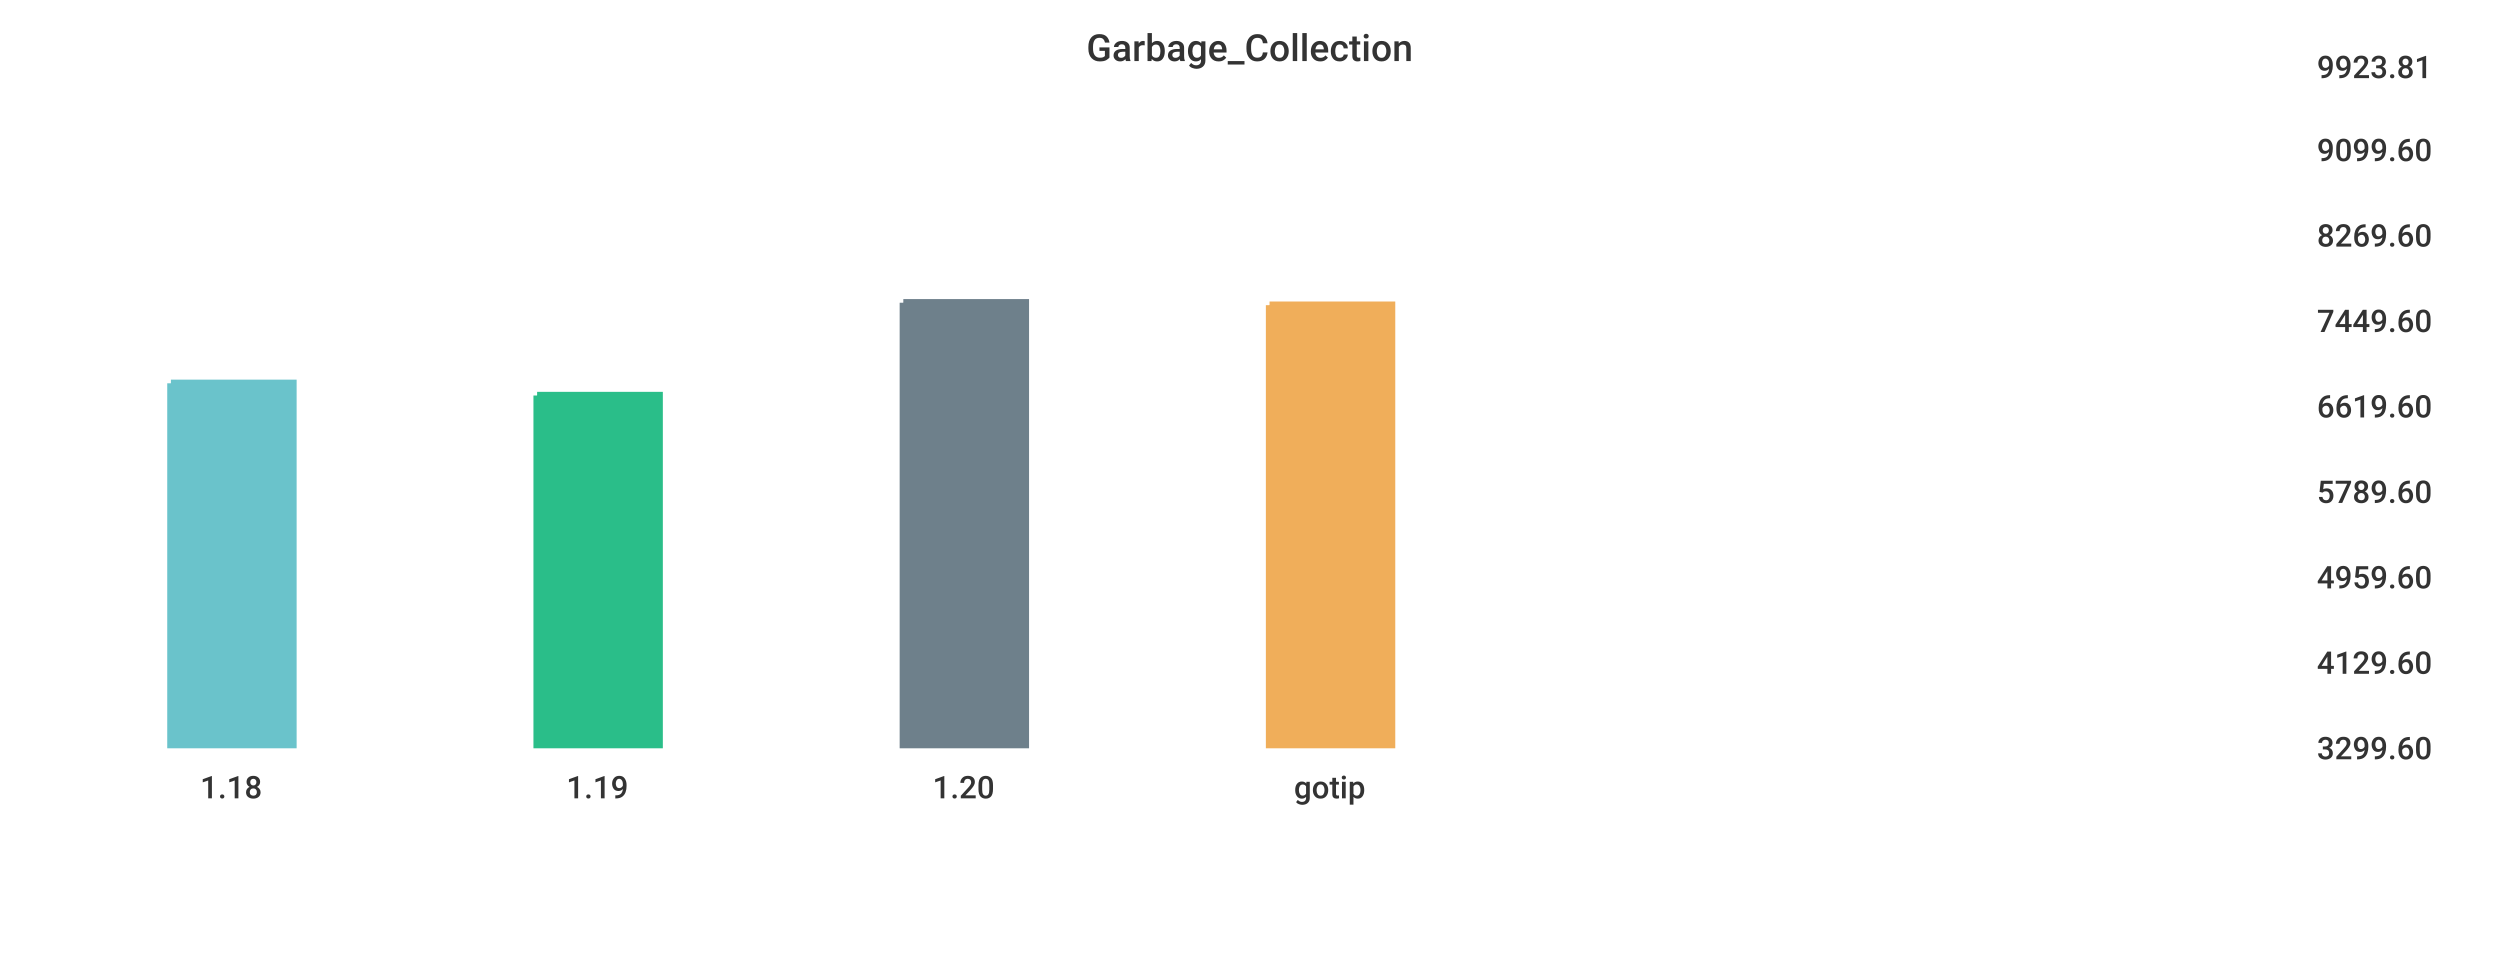
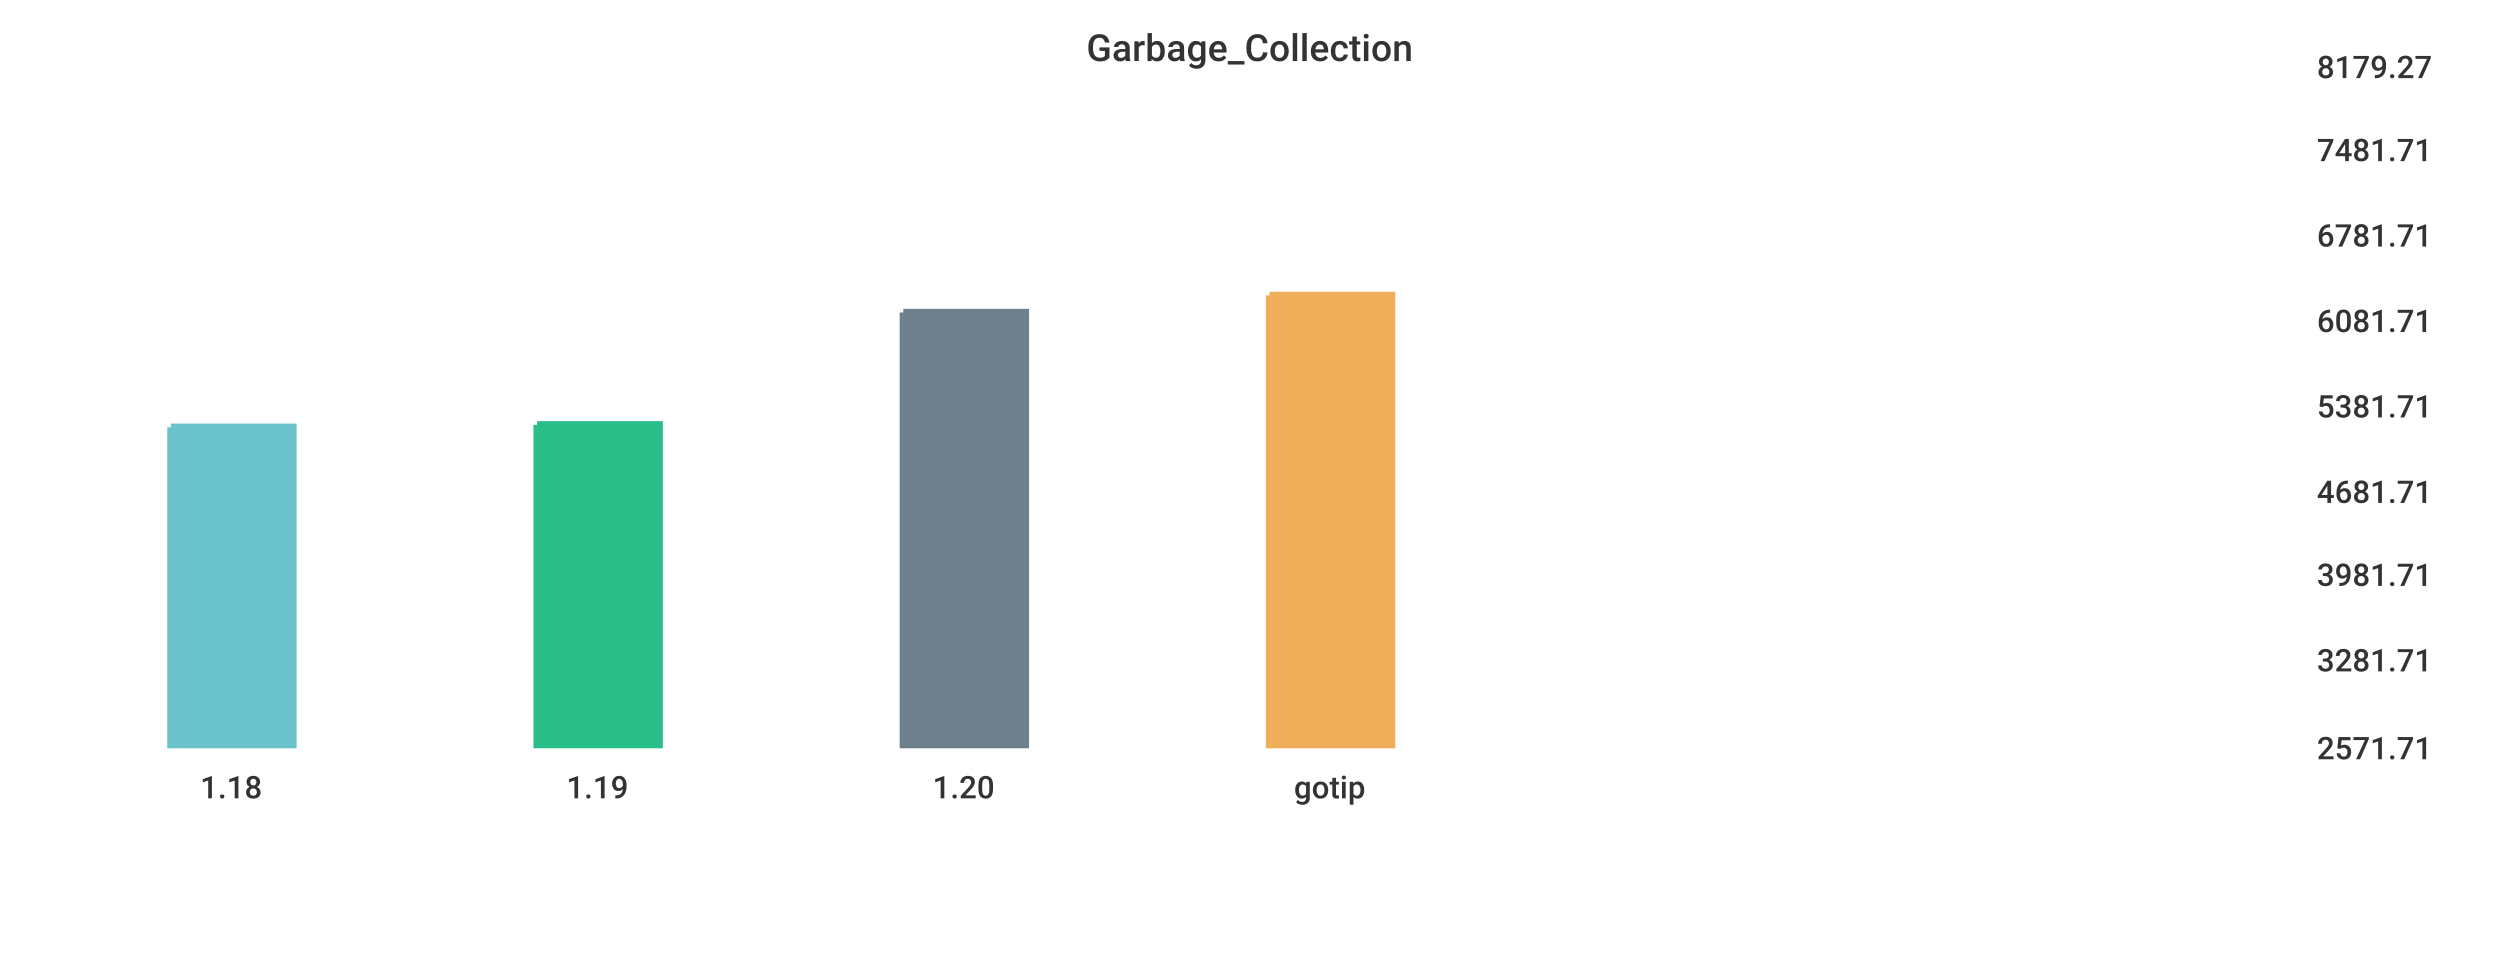
<svg xmlns="http://www.w3.org/2000/svg" width="1024" height="400">\n<path d="M 0 0 L 1024 0 L 1024 400 L 0 400 L 0 0" style="stroke-width:0;stroke:rgba(255,255,255,1.0);fill:rgba(255,255,255,1.0)" />
  <path d="M 20 26 L 934 26 L 934 305 L 20 305 L 20 26" style="stroke-width:0;stroke:rgba(255,255,255,1.0);fill:rgba(255,255,255,1.0)" />
-   <path d="M 70 157 L 120 157 L 120 305 L 70 305 L 70 157" style="stroke-width:3;stroke:rgba(106,195,203,1.0);fill:rgba(106,195,203,1.0)" />
-   <path d="M 220 162 L 270 162 L 270 305 L 220 305 L 220 162" style="stroke-width:3;stroke:rgba(42,190,137,1.0);fill:rgba(42,190,137,1.0)" />
-   <path d="M 370 124 L 420 124 L 420 305 L 370 305 L 370 124" style="stroke-width:3;stroke:rgba(110,128,139,1.0);fill:rgba(110,128,139,1.0)" />
-   <path d="M 520 125 L 570 125 L 570 305 L 520 305 L 520 125" style="stroke-width:3;stroke:rgba(240,174,90,1.0);fill:rgba(240,174,90,1.0)" />
+   <path d="M 70 175 L 120 175 L 120 305 L 70 305 L 70 175" style="stroke-width:3;stroke:rgba(106,195,203,1.0);fill:rgba(106,195,203,1.0)" />
+   <path d="M 220 174 L 270 174 L 270 305 L 220 305 L 220 174" style="stroke-width:3;stroke:rgba(42,190,137,1.0);fill:rgba(42,190,137,1.0)" />
+   <path d="M 370 128 L 420 128 L 420 305 L 370 305 L 370 128" style="stroke-width:3;stroke:rgba(110,128,139,1.0);fill:rgba(110,128,139,1.0)" />
+   <path d="M 520 121 L 570 121 L 570 305 L 520 305 L 520 121" style="stroke-width:3;stroke:rgba(240,174,90,1.0);fill:rgba(240,174,90,1.0)" />
  <path d="M 20 305 L 934 305" style="stroke-width:0;stroke:rgba(51,51,51,1.0);fill:none" />
  <path d="M 20 305 L 20 310" style="stroke-width:0;stroke:rgba(51,51,51,1.0);fill:none" />
  <text x="82" y="327" style="stroke-width:0;stroke:none;fill:rgba(51,51,51,1.0);font-size:12.8px;font-family:'Roboto Medium',sans-serif">1.18</text>
  <path d="M 170 305 L 170 310" style="stroke-width:0;stroke:rgba(51,51,51,1.0);fill:none" />
  <text x="232" y="327" style="stroke-width:0;stroke:none;fill:rgba(51,51,51,1.0);font-size:12.8px;font-family:'Roboto Medium',sans-serif">1.19</text>
  <path d="M 320 305 L 320 310" style="stroke-width:0;stroke:rgba(51,51,51,1.0);fill:none" />
  <text x="382" y="327" style="stroke-width:0;stroke:none;fill:rgba(51,51,51,1.0);font-size:12.8px;font-family:'Roboto Medium',sans-serif">1.20</text>
  <path d="M 470 305 L 470 310" style="stroke-width:0;stroke:rgba(51,51,51,1.0);fill:none" />
  <text x="530" y="327" style="stroke-width:0;stroke:none;fill:rgba(51,51,51,1.0);font-size:12.8px;font-family:'Roboto Medium',sans-serif">gotip</text>
  <path d="M 934 26 L 934 305" style="stroke-width:0;stroke:rgba(51,51,51,1.0);fill:none" />
  <path d="M 934 305 L 939 305" style="stroke-width:0;stroke:rgba(51,51,51,1.0);fill:none" />
  <path d="M 934 305 L 939 305" style="stroke-width:0;stroke:rgba(51,51,51,1.0);fill:none" />
-   <text x="949" y="311" style="stroke-width:0;stroke:none;fill:rgba(51,51,51,1.0);font-size:12.8px;font-family:'Roboto Medium',sans-serif">3299.60</text>
-   <path d="M 934 270 L 939 270" style="stroke-width:0;stroke:rgba(51,51,51,1.0);fill:none" />
-   <text x="949" y="276" style="stroke-width:0;stroke:none;fill:rgba(51,51,51,1.0);font-size:12.8px;font-family:'Roboto Medium',sans-serif">4129.60</text>
-   <path d="M 934 235 L 939 235" style="stroke-width:0;stroke:rgba(51,51,51,1.0);fill:none" />
-   <text x="949" y="241" style="stroke-width:0;stroke:none;fill:rgba(51,51,51,1.0);font-size:12.8px;font-family:'Roboto Medium',sans-serif">4959.60</text>
+   <text x="949" y="311" style="stroke-width:0;stroke:none;fill:rgba(51,51,51,1.0);font-size:12.8px;font-family:'Roboto Medium',sans-serif">2571.71</text>
+   <path d="M 934 269 L 939 269" style="stroke-width:0;stroke:rgba(51,51,51,1.0);fill:none" />
+   <text x="949" y="275" style="stroke-width:0;stroke:none;fill:rgba(51,51,51,1.0);font-size:12.8px;font-family:'Roboto Medium',sans-serif">3281.71</text>
+   <path d="M 934 234 L 939 234" style="stroke-width:0;stroke:rgba(51,51,51,1.0);fill:none" />
+   <text x="949" y="240" style="stroke-width:0;stroke:none;fill:rgba(51,51,51,1.0);font-size:12.8px;font-family:'Roboto Medium',sans-serif">3981.71</text>
  <path d="M 934 200 L 939 200" style="stroke-width:0;stroke:rgba(51,51,51,1.0);fill:none" />
-   <text x="949" y="206" style="stroke-width:0;stroke:none;fill:rgba(51,51,51,1.0);font-size:12.8px;font-family:'Roboto Medium',sans-serif">5789.60</text>
+   <text x="949" y="206" style="stroke-width:0;stroke:none;fill:rgba(51,51,51,1.0);font-size:12.8px;font-family:'Roboto Medium',sans-serif">4681.71</text>
  <path d="M 934 165 L 939 165" style="stroke-width:0;stroke:rgba(51,51,51,1.0);fill:none" />
-   <text x="949" y="171" style="stroke-width:0;stroke:none;fill:rgba(51,51,51,1.0);font-size:12.8px;font-family:'Roboto Medium',sans-serif">6619.60</text>
+   <text x="949" y="171" style="stroke-width:0;stroke:none;fill:rgba(51,51,51,1.0);font-size:12.8px;font-family:'Roboto Medium',sans-serif">5381.71</text>
  <path d="M 934 130 L 939 130" style="stroke-width:0;stroke:rgba(51,51,51,1.0);fill:none" />
-   <text x="949" y="136" style="stroke-width:0;stroke:none;fill:rgba(51,51,51,1.0);font-size:12.8px;font-family:'Roboto Medium',sans-serif">7449.60</text>
+   <text x="949" y="136" style="stroke-width:0;stroke:none;fill:rgba(51,51,51,1.0);font-size:12.8px;font-family:'Roboto Medium',sans-serif">6081.71</text>
  <path d="M 934 95 L 939 95" style="stroke-width:0;stroke:rgba(51,51,51,1.0);fill:none" />
-   <text x="949" y="101" style="stroke-width:0;stroke:none;fill:rgba(51,51,51,1.0);font-size:12.8px;font-family:'Roboto Medium',sans-serif">8269.60</text>
+   <text x="949" y="101" style="stroke-width:0;stroke:none;fill:rgba(51,51,51,1.0);font-size:12.8px;font-family:'Roboto Medium',sans-serif">6781.71</text>
  <path d="M 934 60 L 939 60" style="stroke-width:0;stroke:rgba(51,51,51,1.0);fill:none" />
-   <text x="949" y="66" style="stroke-width:0;stroke:none;fill:rgba(51,51,51,1.0);font-size:12.8px;font-family:'Roboto Medium',sans-serif">9099.60</text>
+   <text x="949" y="66" style="stroke-width:0;stroke:none;fill:rgba(51,51,51,1.0);font-size:12.8px;font-family:'Roboto Medium',sans-serif">7481.71</text>
  <path d="M 934 26 L 939 26" style="stroke-width:0;stroke:rgba(51,51,51,1.0);fill:none" />
-   <text x="949" y="32" style="stroke-width:0;stroke:none;fill:rgba(51,51,51,1.0);font-size:12.8px;font-family:'Roboto Medium',sans-serif">9923.81</text>
+   <text x="949" y="32" style="stroke-width:0;stroke:none;fill:rgba(51,51,51,1.0);font-size:12.8px;font-family:'Roboto Medium',sans-serif">8179.27</text>
  <text x="445" y="25" style="stroke-width:0;stroke:none;fill:rgba(51,51,51,1.0);font-size:15.3px;font-family:'Roboto Medium',sans-serif">Garbage_Collection</text>
</svg>
